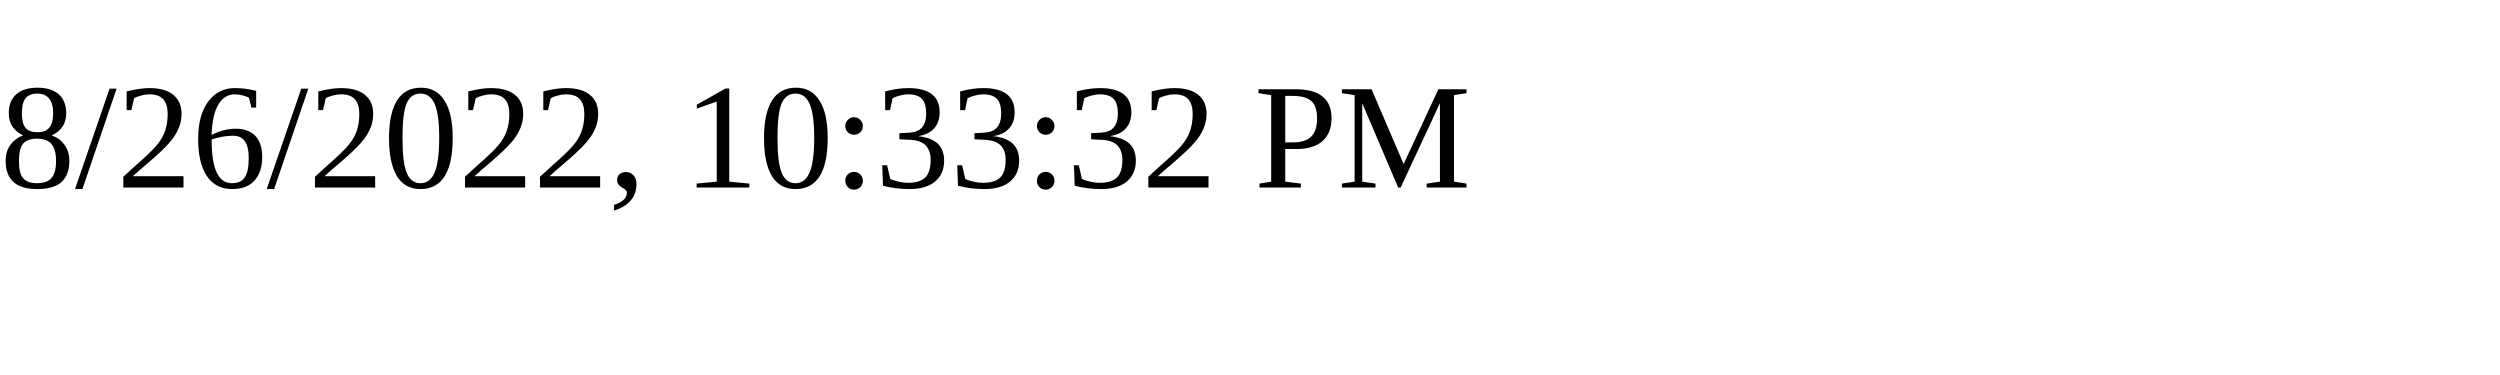
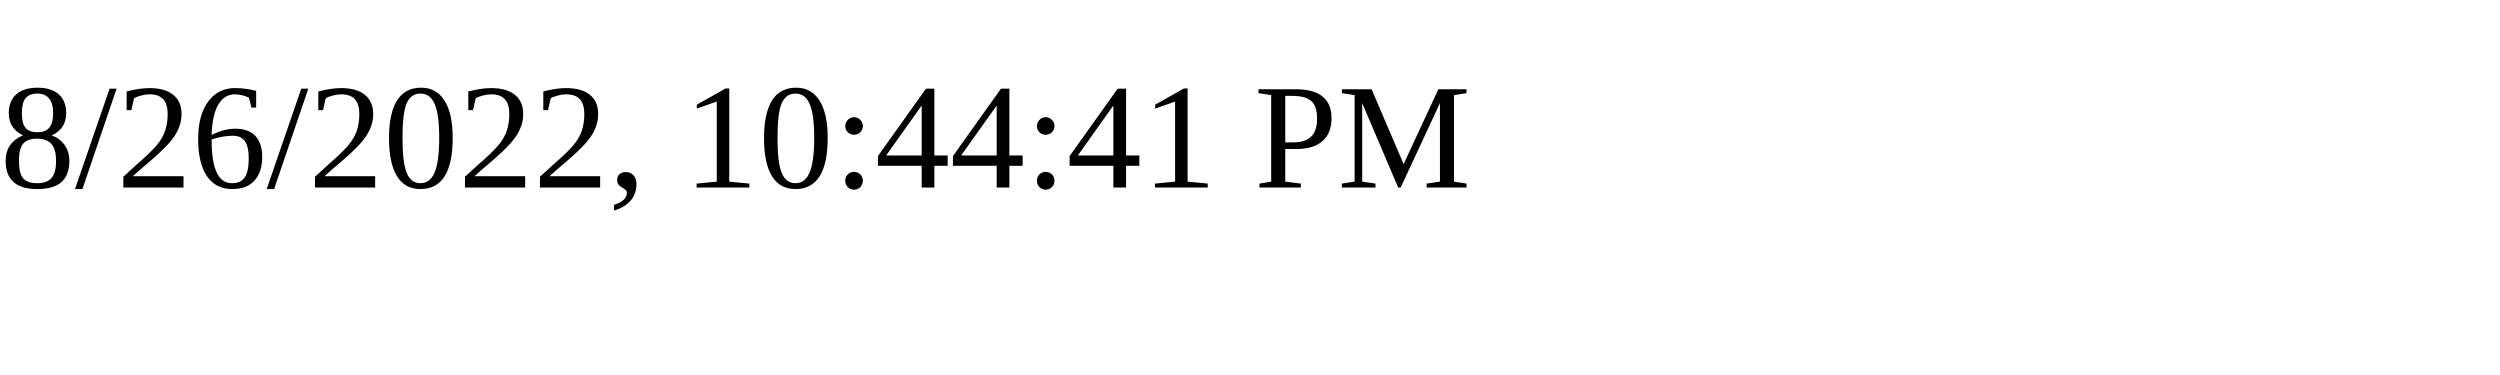
<svg xmlns="http://www.w3.org/2000/svg" height="30" width="200">
-   <text x="0" y="15">8/26/2022, 10:33:32 PM</text>
+   <text x="0" y="15">8/26/2022, 10:44:41 PM</text>
</svg>
